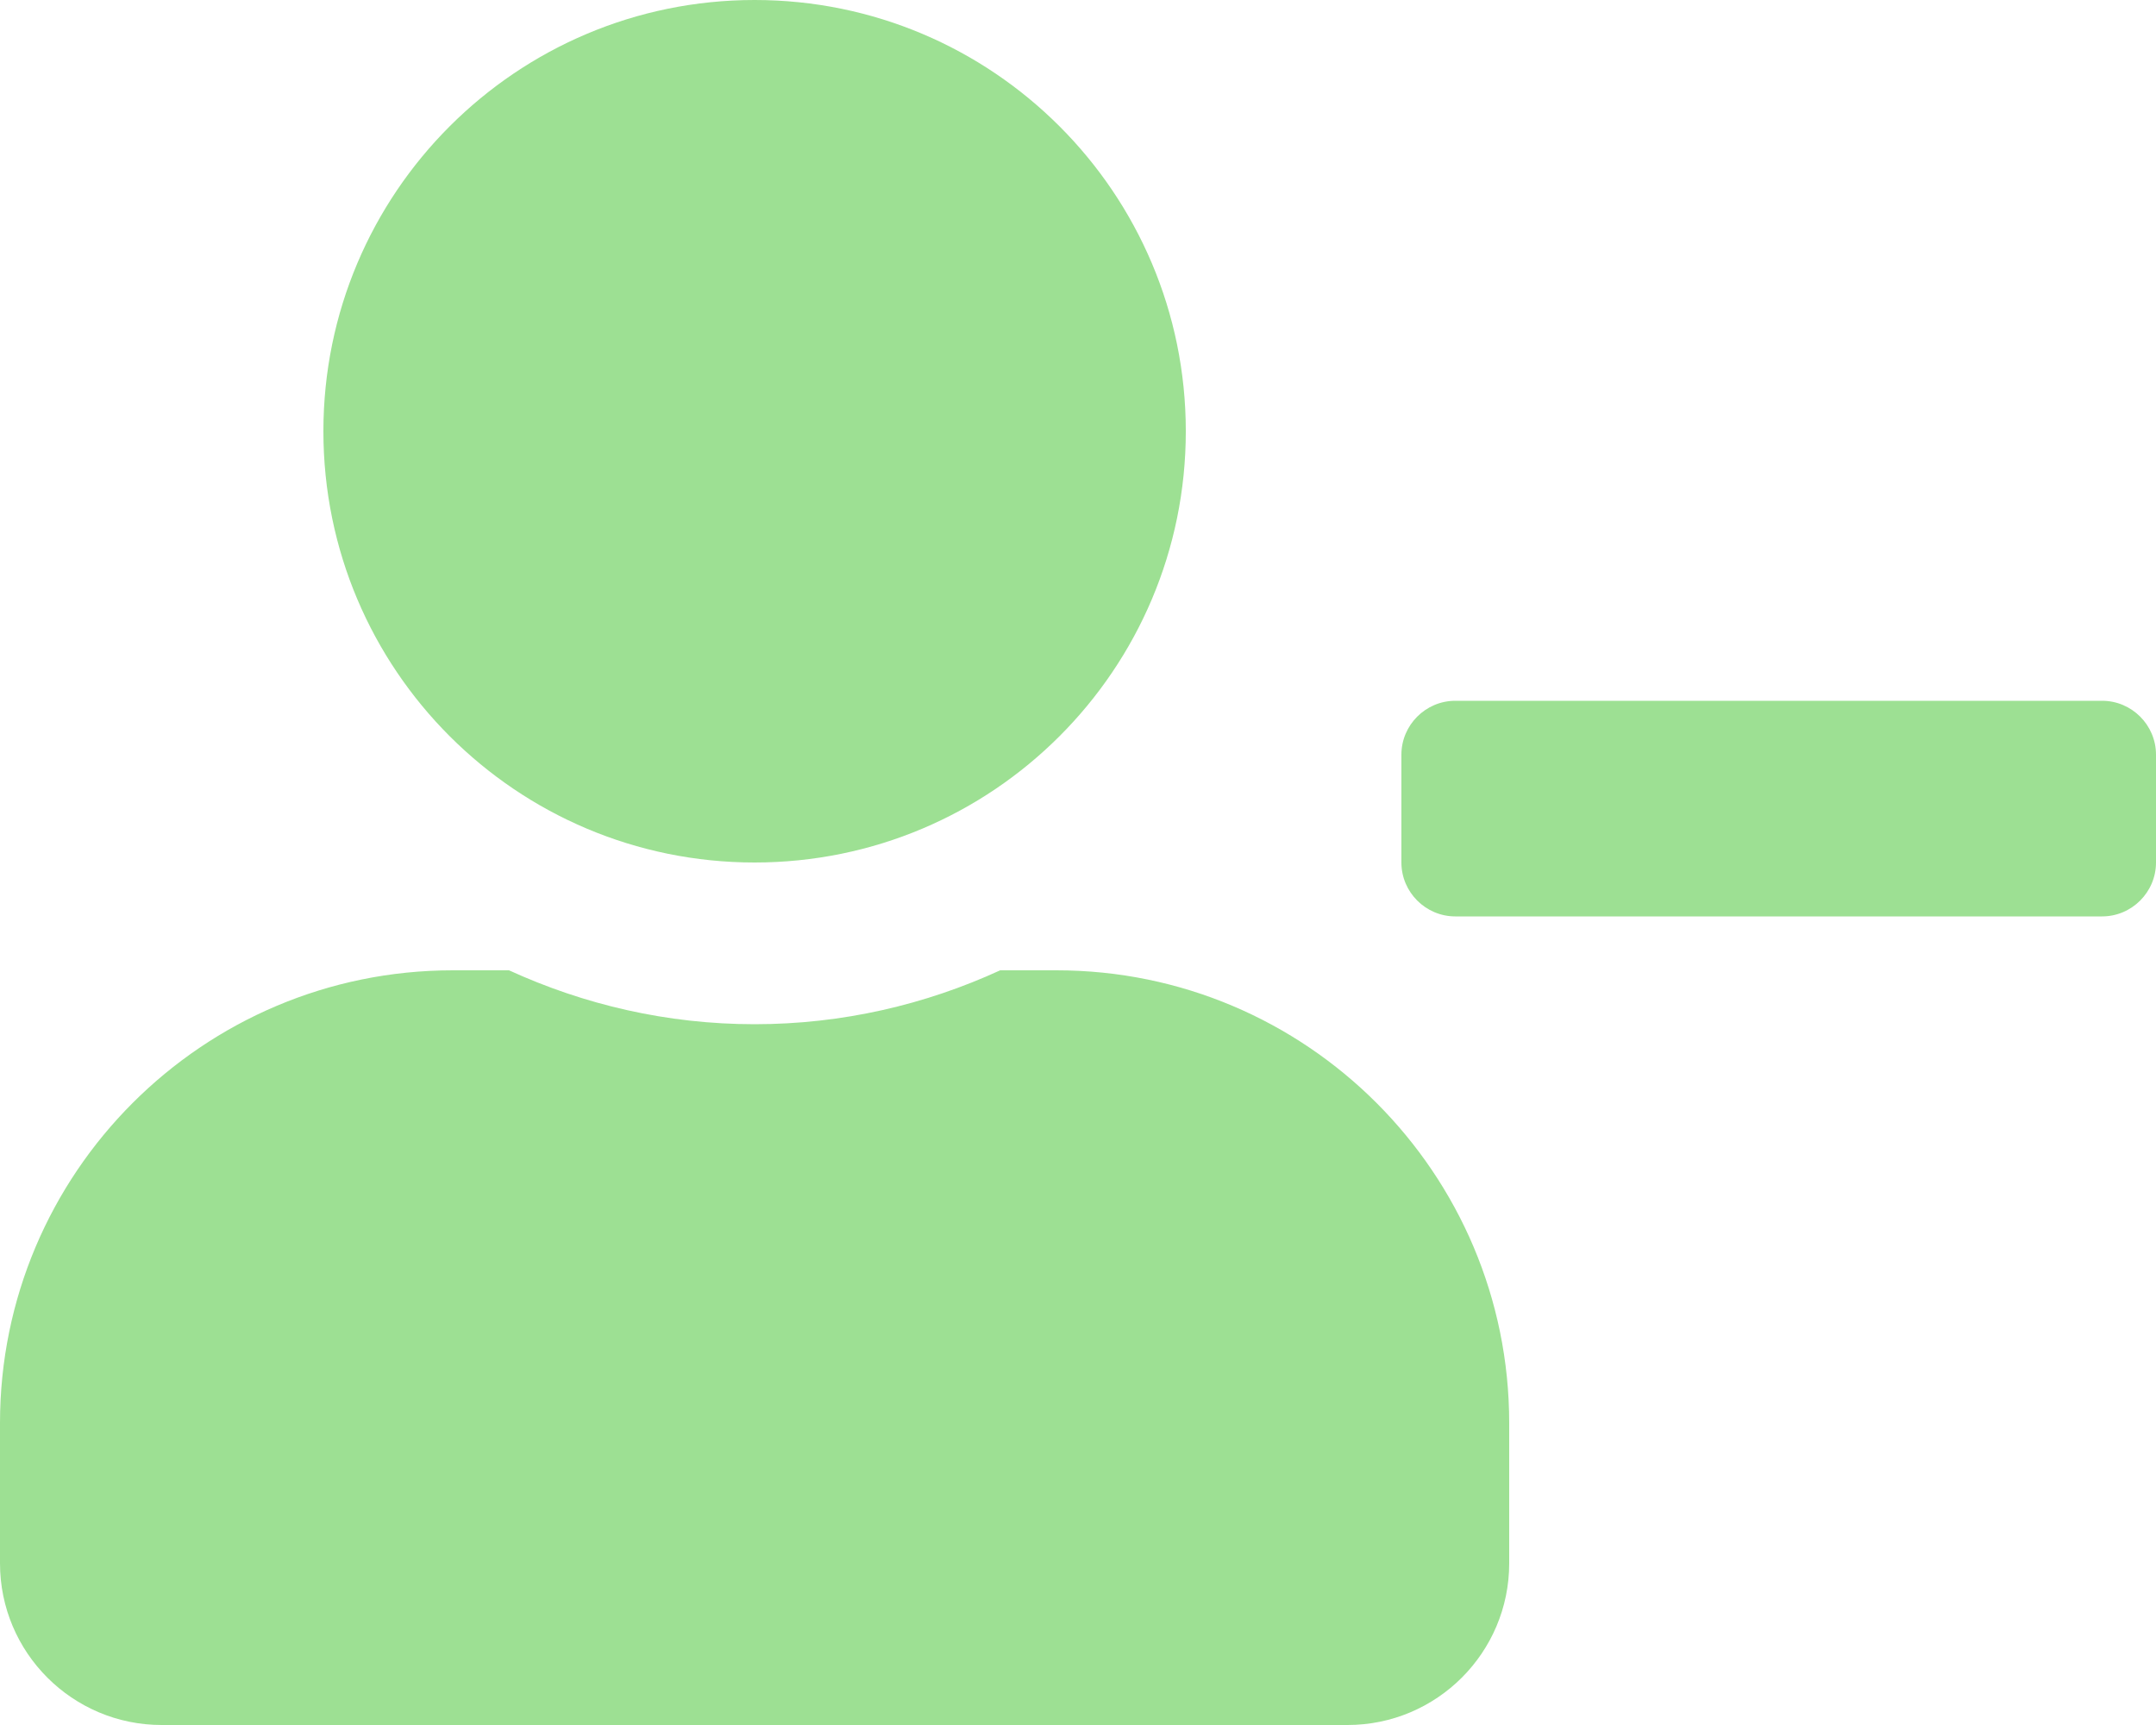
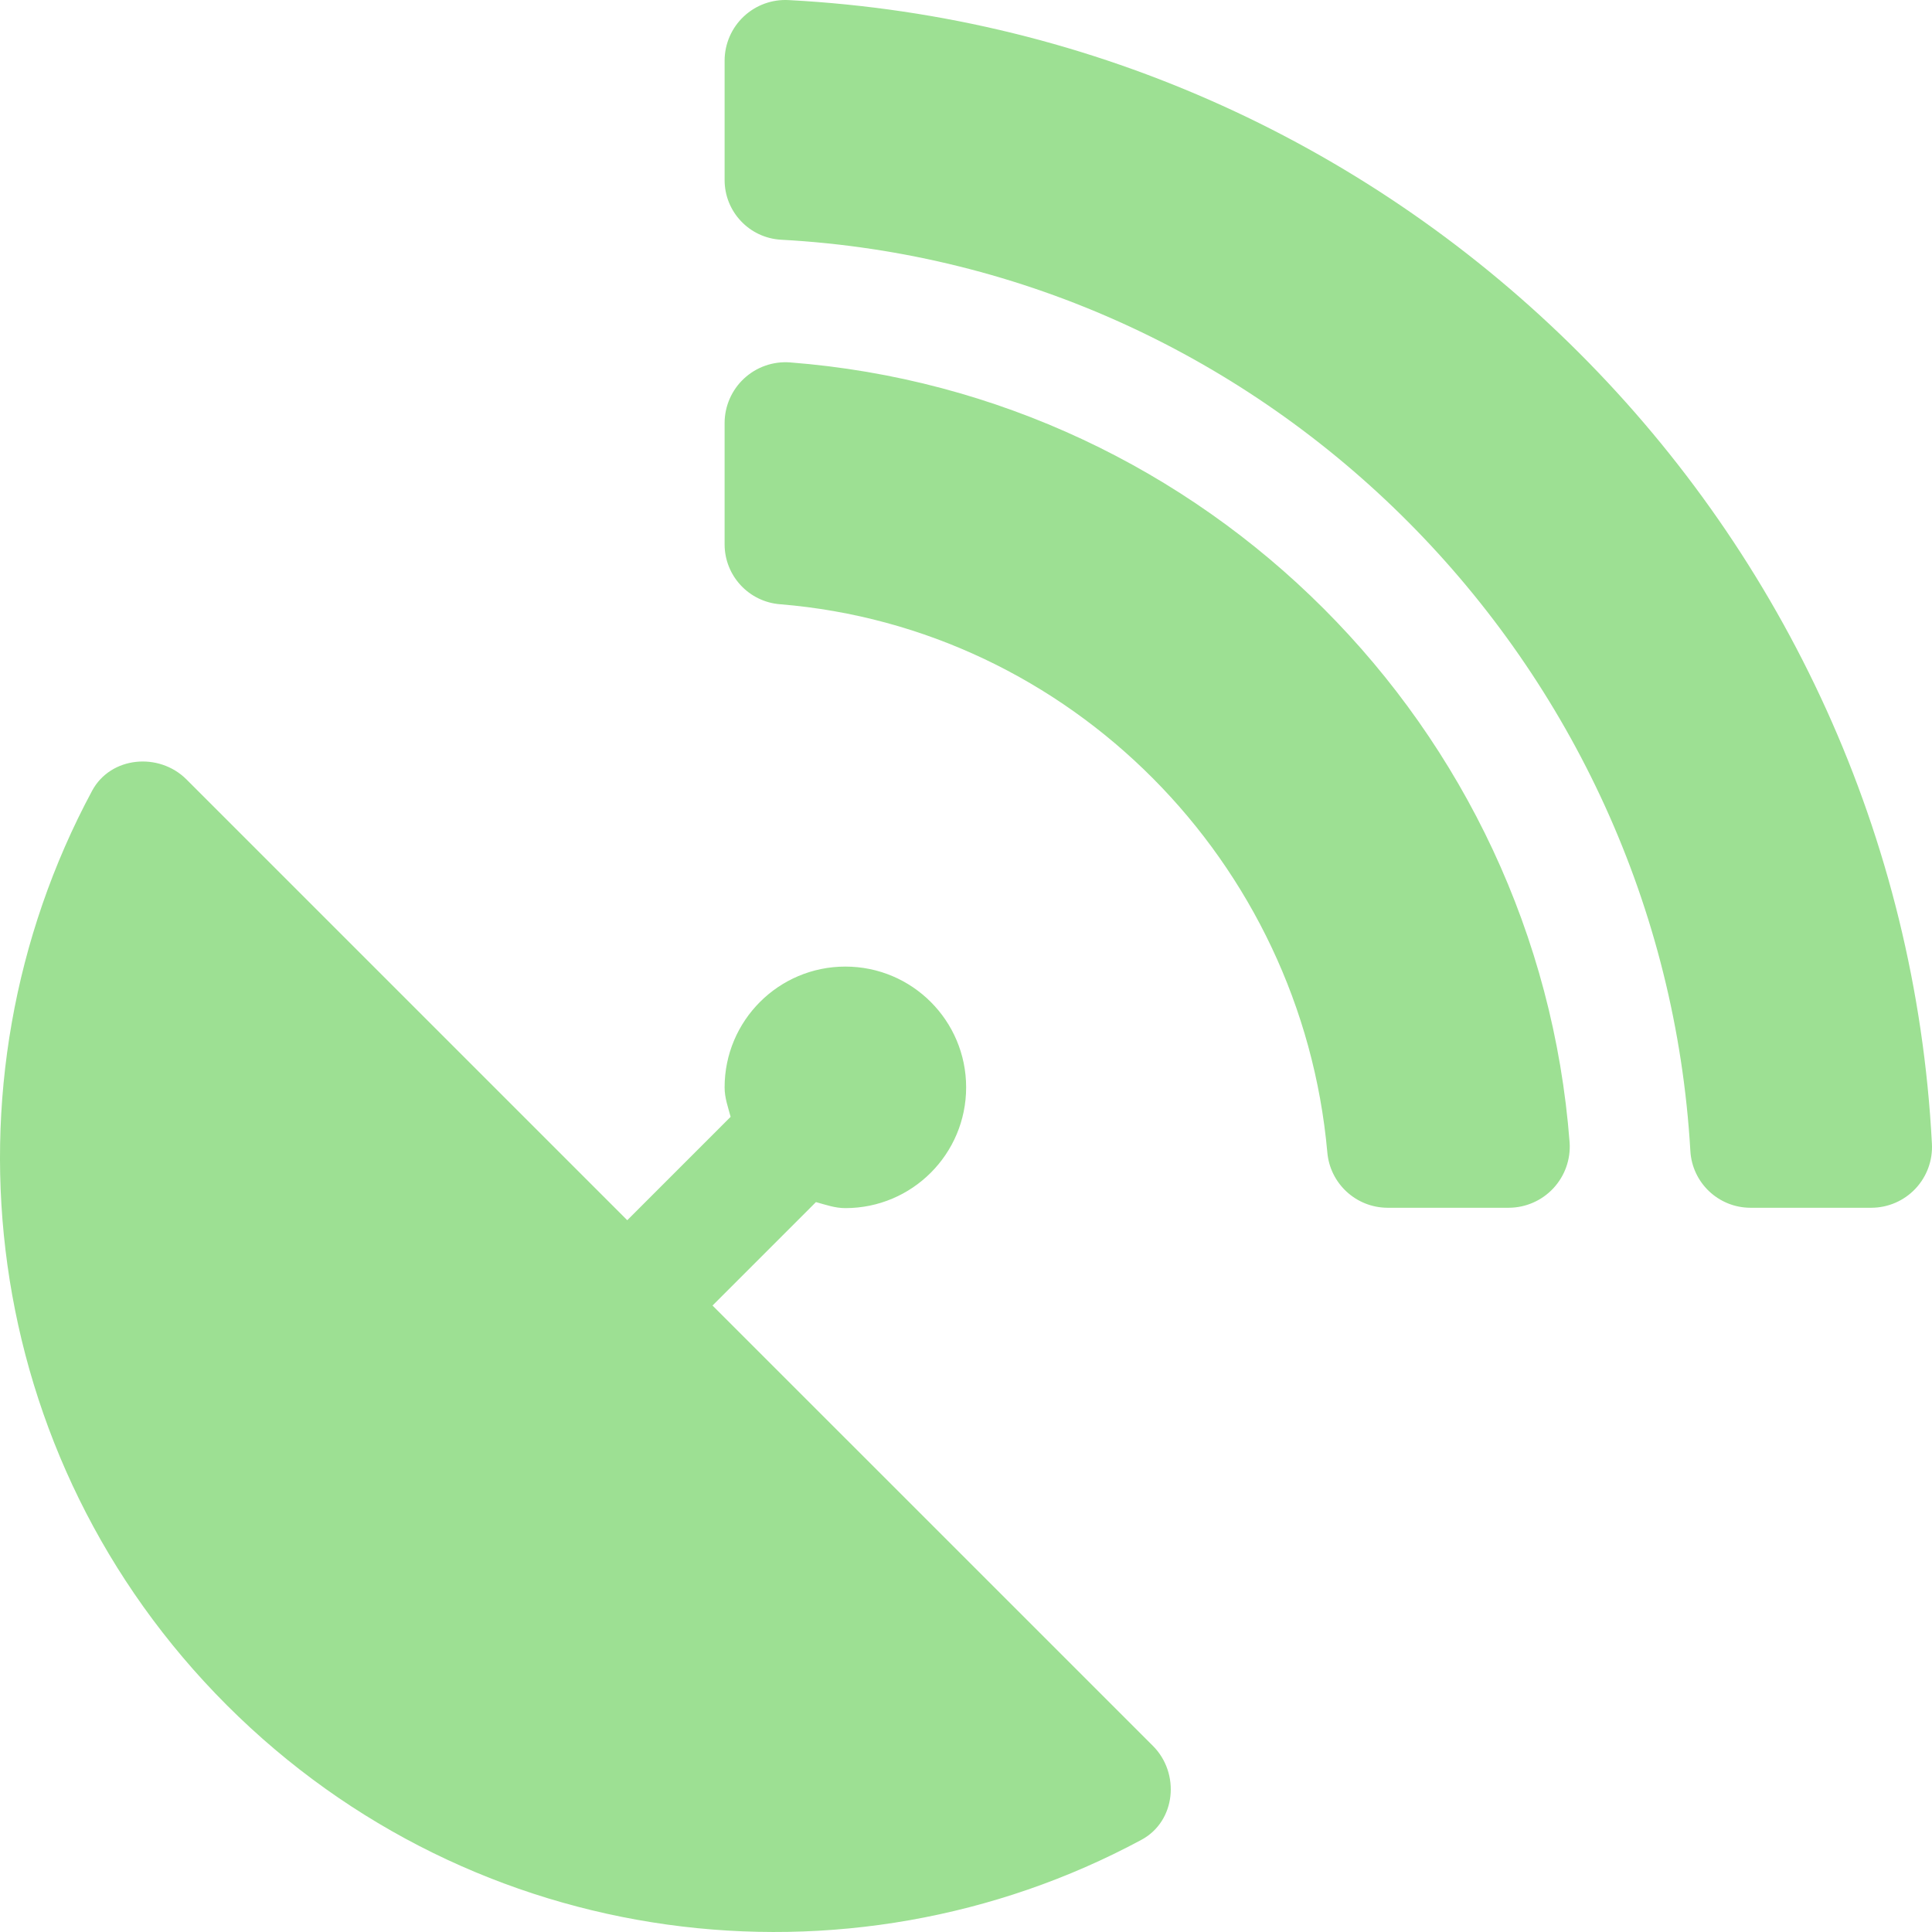
- <svg xmlns="http://www.w3.org/2000/svg" style="fill:#9DE093;" viewBox="0 0 640 512">
-   <path d="M624 208H432c-8.8 0-16 7.2-16 16v32c0 8.8 7.2 16 16 16h192c8.8 0 16-7.2 16-16v-32c0-8.8-7.2-16-16-16zm-400 48c70.7 0 128-57.3 128-128S294.7 0 224 0 96 57.3 96 128s57.3 128 128 128zm89.6 32h-16.7c-22.2 10.2-46.9 16-72.9 16s-50.6-5.8-72.9-16h-16.7C60.2 288 0 348.2 0 422.4V464c0 26.5 21.5 48 48 48h352c26.5 0 48-21.5 48-48v-41.6c0-74.2-60.2-134.4-134.4-134.4z" />
+ <svg xmlns="http://www.w3.org/2000/svg" style="fill:#9DE093;" viewBox="0 0 512 512">
+   <path d="M305.45,462.59c7.392,7.298,6.188,20.097-3,25.004-77.713,41.803-176.726,29.91-242.343-35.708C-5.496,386.282-17.404,287.362,24.414,209.554c4.891-9.095,17.69-10.298,25.003-3L166.229,323.367l27.394-27.395c-.688-2.61-1.594-5.001-1.594-7.814a32.004,32.004,0,1,1,32.004,32.005c-2.797,0-5.204-.891-7.798-1.594l-27.41,27.41ZM511.976,303.067a16.103,16.103,0,0,1-16.002,17.002H463.86a15.97,15.97,0,0,1-15.893-15.002C440.467,175.549,336.453,70.534,207.031,63.533a15.845,15.845,0,0,1-15.002-15.909V16.027A16.094,16.094,0,0,1,209.031.024C372.255,8.619,503.475,139.841,511.976,303.067Zm-96.012-.297a16.211,16.211,0,0,1-16.111,17.299H367.645a16.069,16.069,0,0,1-15.893-14.705c-6.907-77.011-68.118-138.91-144.925-145.224a15.94,15.94,0,0,1-14.799-15.893V112.134a16.134,16.134,0,0,1,17.299-16.096C319.451,104.539,407.556,192.645,415.964,302.77Z" />
</svg>
